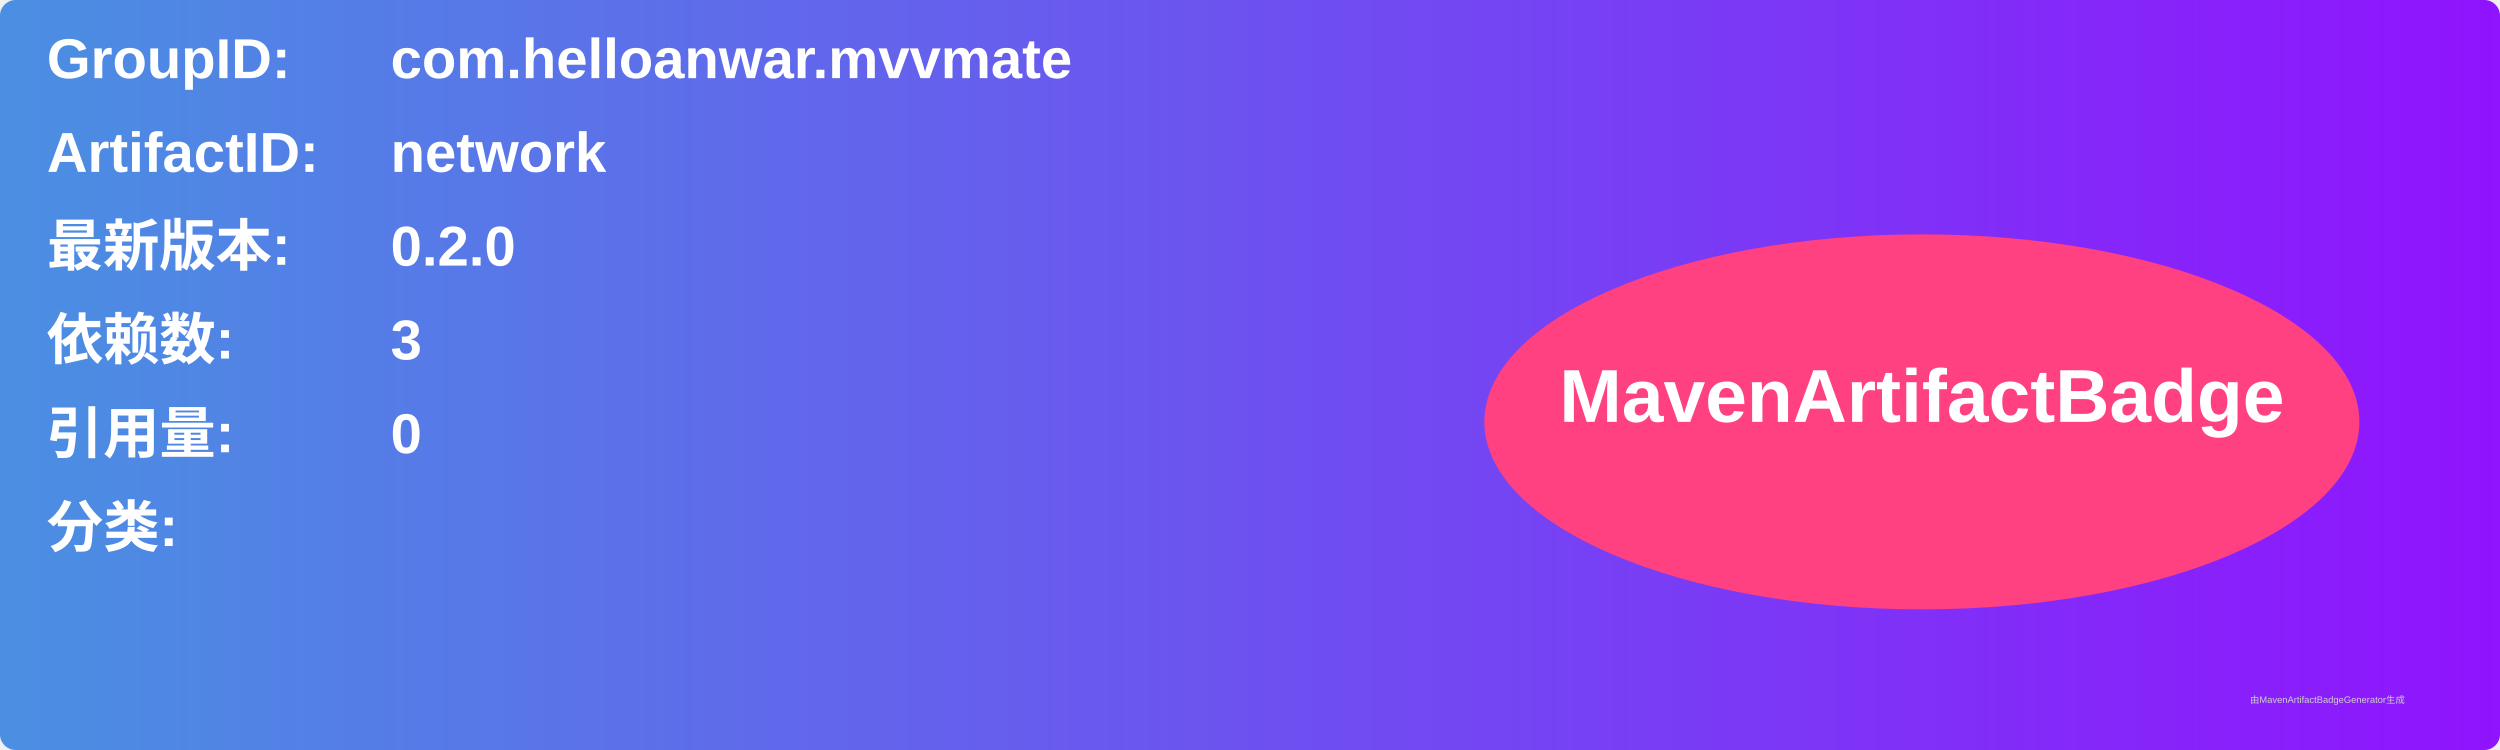
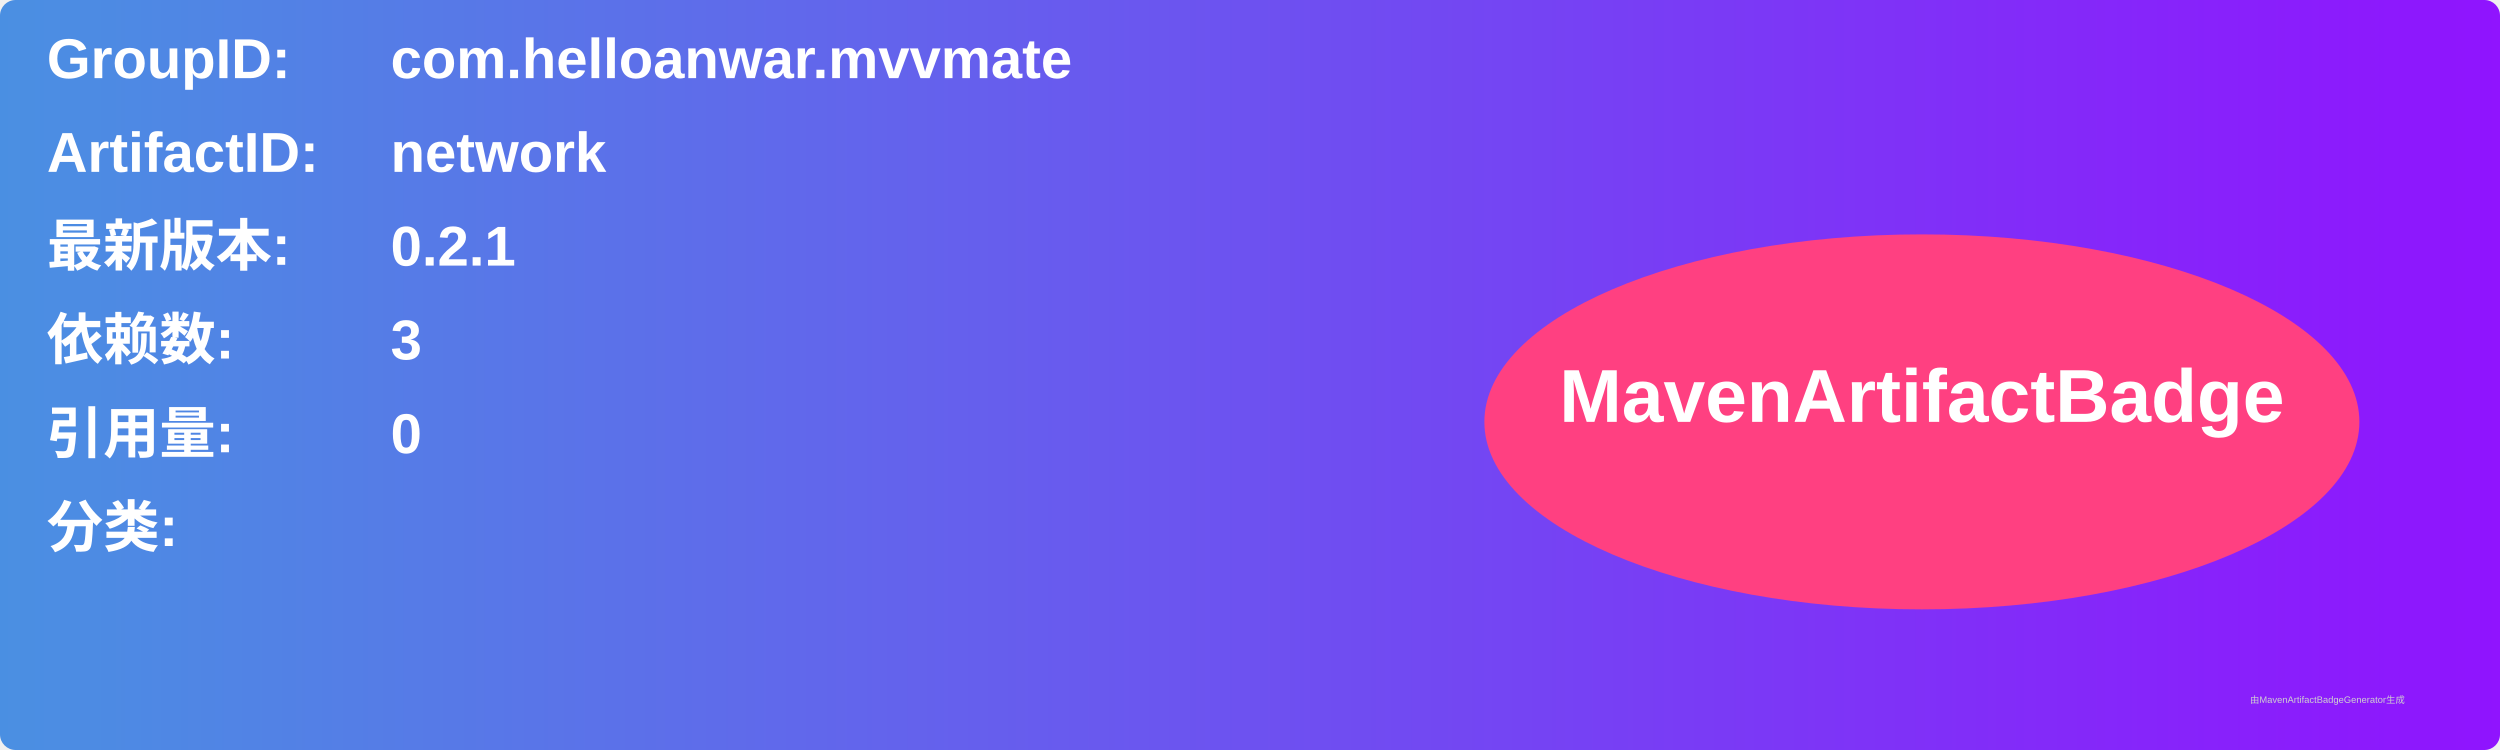
<svg xmlns="http://www.w3.org/2000/svg" width="800" height="240" viewBox="0 0 800 240">
  <linearGradient id="grad" x1="0%" y1="0%" x2="100%" y2="0%">
    <stop offset="0%" stop-color="#4a90e2" />
    <stop offset="100%" stop-color="#9013fe" />
  </linearGradient>
  <rect width="100%" height="100%" rx="5" ry="5" fill="url(#grad)" />
  <g transform="translate(15, 15)">
    <text x="0" y="10" font-family="Arial" font-size="18" fill="white" font-weight="bold" width="260">GroupID:</text>
    <text x="110" y="10" font-family="Arial" font-size="18" fill="white" font-weight="bold" width="460">com.helloanwar.mvvmate</text>
    <text x="0" y="40" font-family="Arial" font-size="18" fill="white" font-weight="bold" width="260">ArtifactID:</text>
    <text x="110" y="40" font-family="Arial" font-size="18" fill="white" font-weight="bold" width="460">network</text>
    <text x="0" y="70" font-family="Arial" font-size="18" fill="white" font-weight="bold">最新版本:</text>
    <text x="110" y="70" font-family="Arial" font-size="18" fill="white" font-weight="bold">
-       <tspan font-weight="bold">0.2.0</tspan>
+       <tspan font-weight="bold">0.2.1</tspan>
    </text>
    <text x="0" y="100" font-family="Arial" font-size="18" fill="white" font-weight="bold">依赖数: </text>
    <text x="110" y="100" font-family="Arial" font-size="18" fill="white">
      <tspan font-weight="bold">3</tspan>
    </text>
    <text x="0" y="130" font-family="Arial" font-size="18" fill="white" font-weight="bold">引用量: </text>
    <text x="110" y="130" font-family="Arial" font-size="18" fill="white">
      <tspan font-weight="bold">0</tspan>
    </text>
    <text x="0" y="160" font-family="Arial" font-size="18" fill="white" font-weight="bold">分类:</text>
    <text x="10" y="190" font-family="Arial" font-size="10" fill="white">
      <tspan font-weight="bold" />
    </text>
    <ellipse cx="600" cy="120" rx="140" ry="60" fill="#ff4081" />
    <text x="600" y="120" text-anchor="middle" font-family="Arial" font-size="24" fill="white" font-weight="bold">MavenArtifactBadge</text>
  </g>
  <text x="720" y="225" font-family="Arial" font-size="3" fill="#d0d0d0">由MavenArtifactBadgeGenerator生成</text>
</svg>
